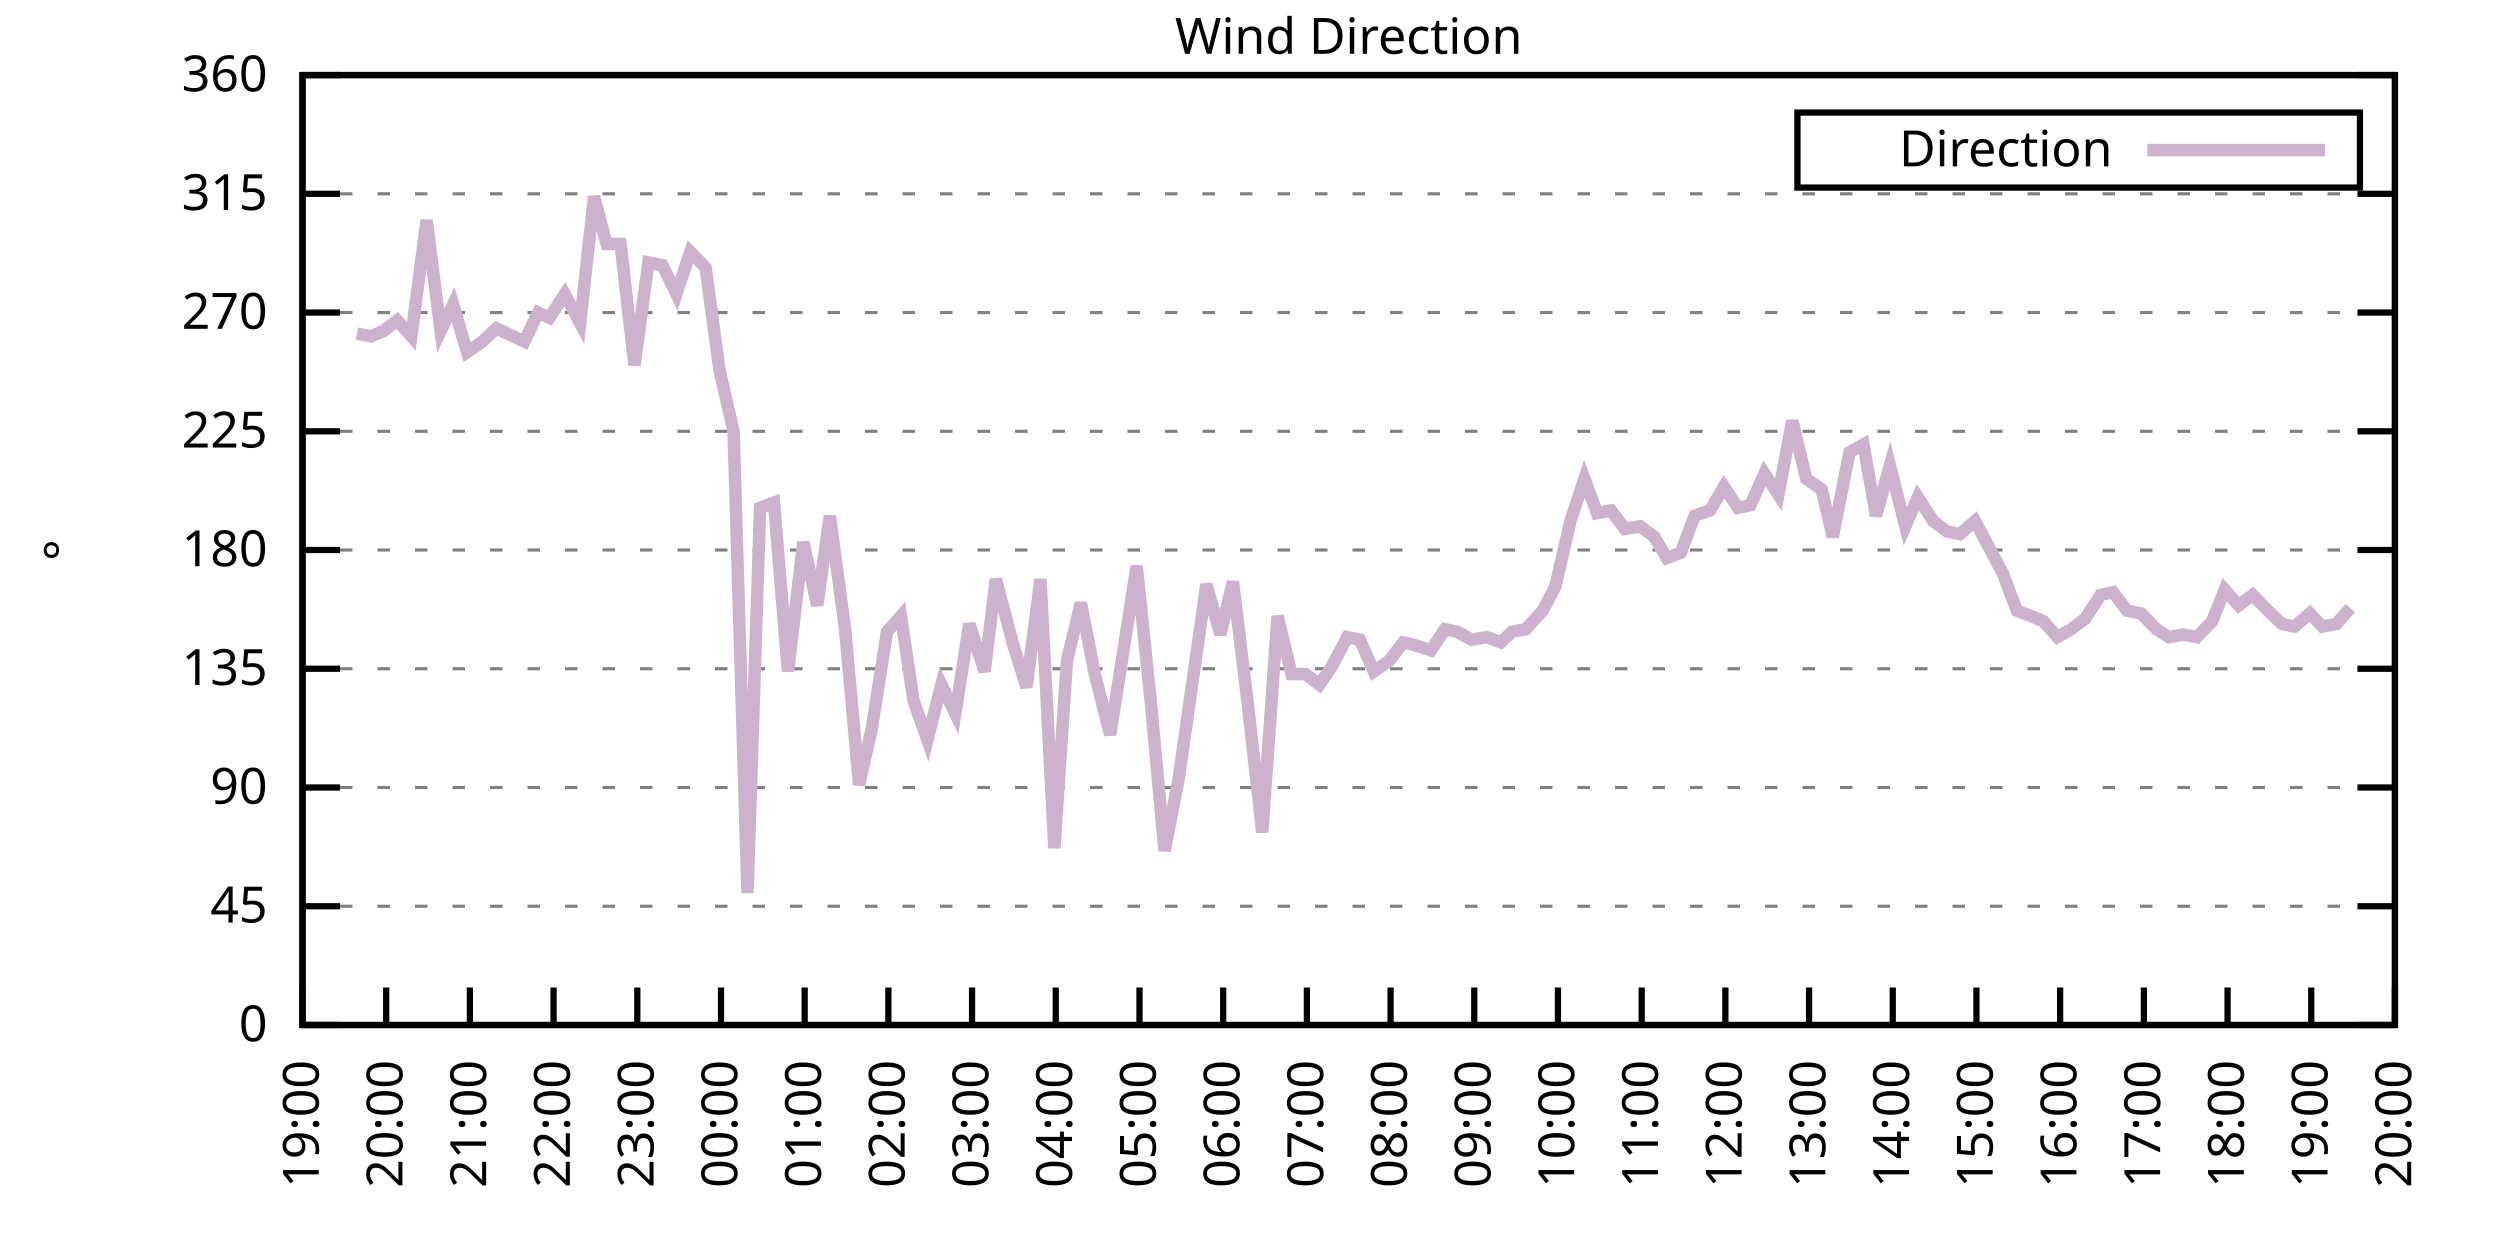
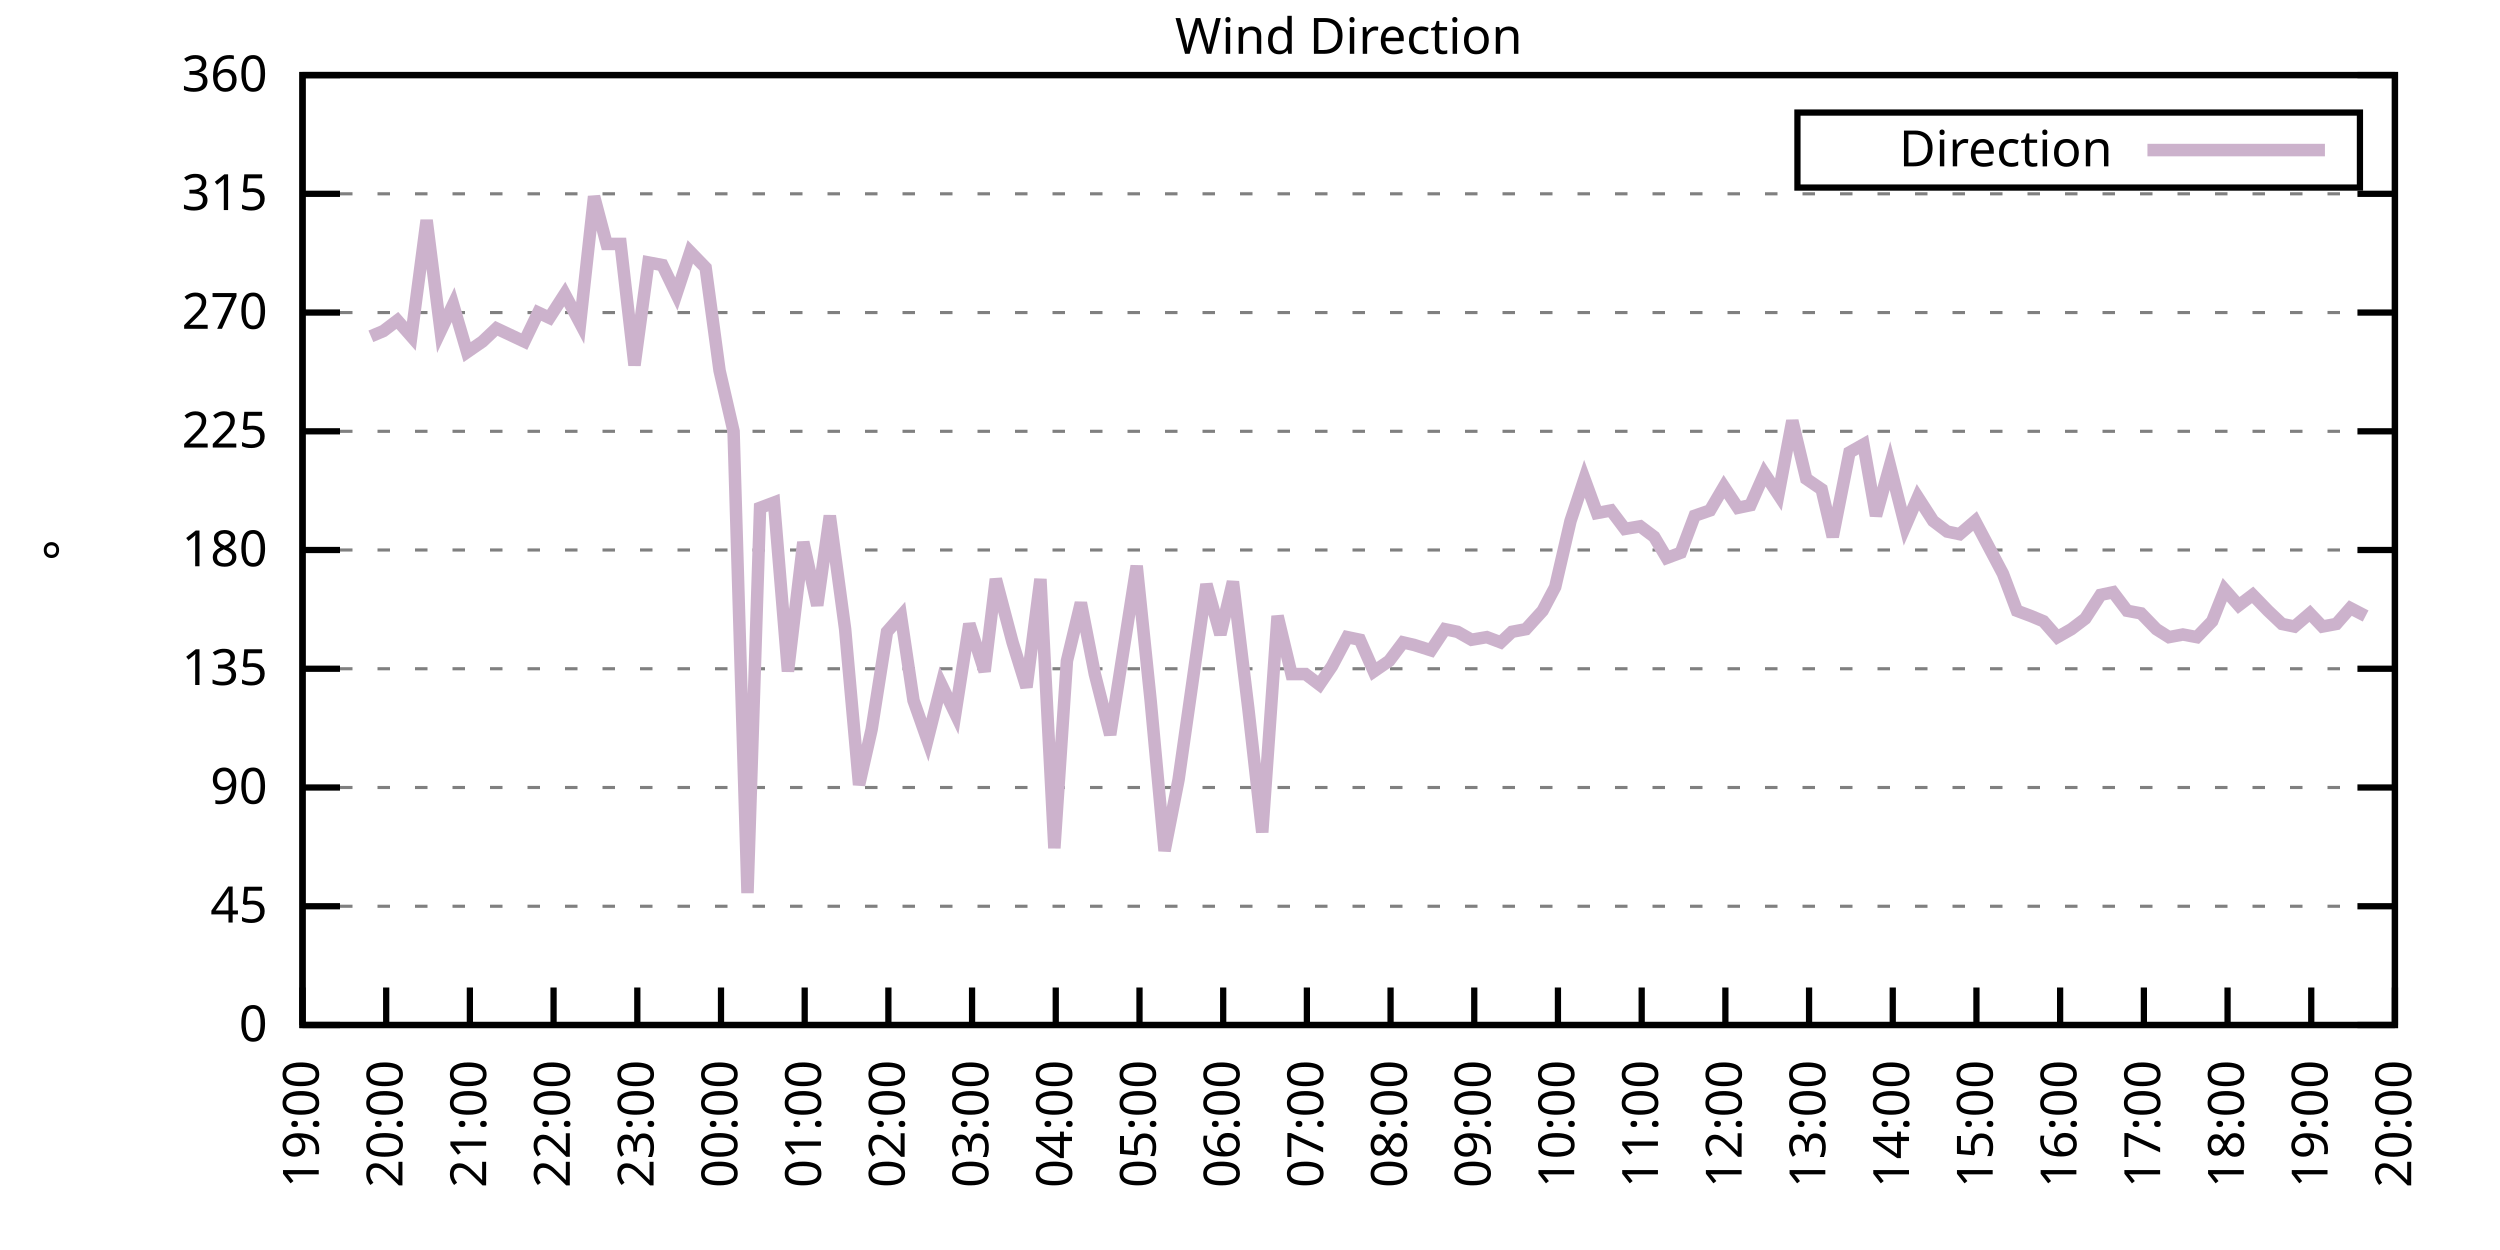
<svg xmlns="http://www.w3.org/2000/svg" xmlns:xlink="http://www.w3.org/1999/xlink" width="400" height="200" viewBox="0 0 400 200">
  <g id="gnuplot_canvas">
    <rect x="0" y="0" width="400" height="200" fill="none" />
    <defs>
      <circle id="gpDot" r="0.5" stroke-width="0.5" stroke="currentColor" />
      <path id="gpPt0" stroke-width="0.333" stroke="currentColor" d="M-1,0 h2 M0,-1 v2" />
      <path id="gpPt1" stroke-width="0.333" stroke="currentColor" d="M-1,-1 L1,1 M1,-1 L-1,1" />
      <path id="gpPt2" stroke-width="0.333" stroke="currentColor" d="M-1,0 L1,0 M0,-1 L0,1 M-1,-1 L1,1 M-1,1 L1,-1" />
      <rect id="gpPt3" stroke-width="0.333" stroke="currentColor" x="-1" y="-1" width="2" height="2" />
      <rect id="gpPt4" stroke-width="0.333" stroke="currentColor" fill="currentColor" x="-1" y="-1" width="2" height="2" />
      <circle id="gpPt5" stroke-width="0.333" stroke="currentColor" cx="0" cy="0" r="1" />
      <use xlink:href="#gpPt5" id="gpPt6" fill="currentColor" stroke="none" />
      <path id="gpPt7" stroke-width="0.333" stroke="currentColor" d="M0,-1.33 L-1.33,0.67 L1.33,0.67 z" />
      <use xlink:href="#gpPt7" id="gpPt8" fill="currentColor" stroke="none" />
      <use xlink:href="#gpPt7" id="gpPt9" stroke="currentColor" transform="rotate(180)" />
      <use xlink:href="#gpPt9" id="gpPt10" fill="currentColor" stroke="none" />
      <use xlink:href="#gpPt3" id="gpPt11" stroke="currentColor" transform="rotate(45)" />
      <use xlink:href="#gpPt11" id="gpPt12" fill="currentColor" stroke="none" />
      <path id="gpPt13" stroke-width="0.333" stroke="currentColor" d="M0,1.330 L1.265,0.411 L0.782,-1.067 L-0.782,-1.076 L-1.265,0.411 z" />
      <use xlink:href="#gpPt13" id="gpPt14" fill="currentColor" stroke="none" />
      <filter id="textbox" filterUnits="objectBoundingBox" x="0" y="0" height="1" width="1">
        <feFlood flood-color="white" flood-opacity="1" result="bgnd" />
        <feComposite in="SourceGraphic" in2="bgnd" operator="atop" />
      </filter>
      <filter id="greybox" filterUnits="objectBoundingBox" x="0" y="0" height="1" width="1">
        <feFlood flood-color="lightgrey" flood-opacity="1" result="grey" />
        <feComposite in="SourceGraphic" in2="grey" operator="atop" />
      </filter>
    </defs>
    <g fill="none" color="white" stroke="currentColor" stroke-width="1.00" stroke-linecap="butt" stroke-linejoin="miter">
</g>
    <g fill="none" color="black" stroke="currentColor" stroke-width="1.00" stroke-linecap="butt" stroke-linejoin="miter">
      <g stroke="none" shape-rendering="crispEdges">
        <polygon fill="rgb(255, 255, 255)" points="48.40,164.00 383.18,164.00 383.18,12.02 48.40,12.02 " />
      </g>
    </g>
    <g fill="none" color="black" stroke="currentColor" stroke-width="1.00" stroke-linecap="butt" stroke-linejoin="miter">
</g>
    <g fill="none" color="black" stroke="black" stroke-width="0.50" stroke-linecap="butt" stroke-linejoin="miter">
</g>
    <g fill="none" color="gray" stroke="currentColor" stroke-width="0.50" stroke-linecap="butt" stroke-linejoin="miter">
      <path stroke="gray" stroke-dasharray="2,4" class="gridline" d="M48.40,164.00 L383.19,164.00  " />
    </g>
    <g fill="none" color="gray" stroke="gray" stroke-width="1.00" stroke-linecap="butt" stroke-linejoin="miter">
</g>
    <g fill="none" color="black" stroke="currentColor" stroke-width="1.00" stroke-linecap="butt" stroke-linejoin="miter">
      <path stroke="black" d="M48.40,164.00 L54.40,164.00 M383.19,164.00 L377.19,164.00  " />
      <g transform="translate(42.80,166.60)" stroke="none" fill="black" font-family="Sans" font-size="8.00" text-anchor="end">
        <text>
          <tspan font-family="Sans"> 0</tspan>
        </text>
      </g>
    </g>
    <g fill="none" color="black" stroke="currentColor" stroke-width="1.00" stroke-linecap="butt" stroke-linejoin="miter">
</g>
    <g fill="none" color="black" stroke="black" stroke-width="0.50" stroke-linecap="butt" stroke-linejoin="miter">
</g>
    <g fill="none" color="gray" stroke="currentColor" stroke-width="0.50" stroke-linecap="butt" stroke-linejoin="miter">
      <path stroke="gray" stroke-dasharray="2,4" class="gridline" d="M48.40,145.00 L383.19,145.00  " />
    </g>
    <g fill="none" color="gray" stroke="gray" stroke-width="1.00" stroke-linecap="butt" stroke-linejoin="miter">
</g>
    <g fill="none" color="black" stroke="currentColor" stroke-width="1.00" stroke-linecap="butt" stroke-linejoin="miter">
      <path stroke="black" d="M48.40,145.00 L54.40,145.00 M383.19,145.00 L377.19,145.00  " />
      <g transform="translate(42.80,147.60)" stroke="none" fill="black" font-family="Sans" font-size="8.00" text-anchor="end">
        <text>
          <tspan font-family="Sans"> 45</tspan>
        </text>
      </g>
    </g>
    <g fill="none" color="black" stroke="currentColor" stroke-width="1.00" stroke-linecap="butt" stroke-linejoin="miter">
</g>
    <g fill="none" color="black" stroke="black" stroke-width="0.50" stroke-linecap="butt" stroke-linejoin="miter">
</g>
    <g fill="none" color="gray" stroke="currentColor" stroke-width="0.50" stroke-linecap="butt" stroke-linejoin="miter">
      <path stroke="gray" stroke-dasharray="2,4" class="gridline" d="M48.40,126.00 L383.19,126.00  " />
    </g>
    <g fill="none" color="gray" stroke="gray" stroke-width="1.00" stroke-linecap="butt" stroke-linejoin="miter">
</g>
    <g fill="none" color="black" stroke="currentColor" stroke-width="1.00" stroke-linecap="butt" stroke-linejoin="miter">
      <path stroke="black" d="M48.40,126.00 L54.40,126.00 M383.19,126.00 L377.19,126.00  " />
      <g transform="translate(42.80,128.60)" stroke="none" fill="black" font-family="Sans" font-size="8.00" text-anchor="end">
        <text>
          <tspan font-family="Sans"> 90</tspan>
        </text>
      </g>
    </g>
    <g fill="none" color="black" stroke="currentColor" stroke-width="1.00" stroke-linecap="butt" stroke-linejoin="miter">
</g>
    <g fill="none" color="black" stroke="black" stroke-width="0.50" stroke-linecap="butt" stroke-linejoin="miter">
</g>
    <g fill="none" color="gray" stroke="currentColor" stroke-width="0.50" stroke-linecap="butt" stroke-linejoin="miter">
      <path stroke="gray" stroke-dasharray="2,4" class="gridline" d="M48.40,107.00 L383.19,107.00  " />
    </g>
    <g fill="none" color="gray" stroke="gray" stroke-width="1.00" stroke-linecap="butt" stroke-linejoin="miter">
</g>
    <g fill="none" color="black" stroke="currentColor" stroke-width="1.00" stroke-linecap="butt" stroke-linejoin="miter">
      <path stroke="black" d="M48.40,107.00 L54.40,107.00 M383.19,107.00 L377.19,107.00  " />
      <g transform="translate(42.80,109.60)" stroke="none" fill="black" font-family="Sans" font-size="8.00" text-anchor="end">
        <text>
          <tspan font-family="Sans"> 135</tspan>
        </text>
      </g>
    </g>
    <g fill="none" color="black" stroke="currentColor" stroke-width="1.00" stroke-linecap="butt" stroke-linejoin="miter">
</g>
    <g fill="none" color="black" stroke="black" stroke-width="0.50" stroke-linecap="butt" stroke-linejoin="miter">
</g>
    <g fill="none" color="gray" stroke="currentColor" stroke-width="0.50" stroke-linecap="butt" stroke-linejoin="miter">
      <path stroke="gray" stroke-dasharray="2,4" class="gridline" d="M48.40,88.00 L383.19,88.00  " />
    </g>
    <g fill="none" color="gray" stroke="gray" stroke-width="1.00" stroke-linecap="butt" stroke-linejoin="miter">
</g>
    <g fill="none" color="black" stroke="currentColor" stroke-width="1.00" stroke-linecap="butt" stroke-linejoin="miter">
      <path stroke="black" d="M48.40,88.00 L54.40,88.00 M383.19,88.00 L377.19,88.00  " />
      <g transform="translate(42.80,90.60)" stroke="none" fill="black" font-family="Sans" font-size="8.00" text-anchor="end">
        <text>
          <tspan font-family="Sans"> 180</tspan>
        </text>
      </g>
    </g>
    <g fill="none" color="black" stroke="currentColor" stroke-width="1.00" stroke-linecap="butt" stroke-linejoin="miter">
</g>
    <g fill="none" color="black" stroke="black" stroke-width="0.50" stroke-linecap="butt" stroke-linejoin="miter">
</g>
    <g fill="none" color="gray" stroke="currentColor" stroke-width="0.50" stroke-linecap="butt" stroke-linejoin="miter">
      <path stroke="gray" stroke-dasharray="2,4" class="gridline" d="M48.40,69.01 L383.19,69.01  " />
    </g>
    <g fill="none" color="gray" stroke="gray" stroke-width="1.00" stroke-linecap="butt" stroke-linejoin="miter">
</g>
    <g fill="none" color="black" stroke="currentColor" stroke-width="1.00" stroke-linecap="butt" stroke-linejoin="miter">
      <path stroke="black" d="M48.40,69.01 L54.40,69.01 M383.19,69.01 L377.19,69.01  " />
      <g transform="translate(42.80,71.61)" stroke="none" fill="black" font-family="Sans" font-size="8.00" text-anchor="end">
        <text>
          <tspan font-family="Sans"> 225</tspan>
        </text>
      </g>
    </g>
    <g fill="none" color="black" stroke="currentColor" stroke-width="1.00" stroke-linecap="butt" stroke-linejoin="miter">
</g>
    <g fill="none" color="black" stroke="black" stroke-width="0.50" stroke-linecap="butt" stroke-linejoin="miter">
</g>
    <g fill="none" color="gray" stroke="currentColor" stroke-width="0.50" stroke-linecap="butt" stroke-linejoin="miter">
      <path stroke="gray" stroke-dasharray="2,4" class="gridline" d="M48.40,50.01 L383.19,50.01  " />
    </g>
    <g fill="none" color="gray" stroke="gray" stroke-width="1.00" stroke-linecap="butt" stroke-linejoin="miter">
</g>
    <g fill="none" color="black" stroke="currentColor" stroke-width="1.00" stroke-linecap="butt" stroke-linejoin="miter">
      <path stroke="black" d="M48.40,50.01 L54.40,50.01 M383.19,50.01 L377.19,50.01  " />
      <g transform="translate(42.80,52.61)" stroke="none" fill="black" font-family="Sans" font-size="8.00" text-anchor="end">
        <text>
          <tspan font-family="Sans"> 270</tspan>
        </text>
      </g>
    </g>
    <g fill="none" color="black" stroke="currentColor" stroke-width="1.00" stroke-linecap="butt" stroke-linejoin="miter">
</g>
    <g fill="none" color="black" stroke="black" stroke-width="0.50" stroke-linecap="butt" stroke-linejoin="miter">
</g>
    <g fill="none" color="gray" stroke="currentColor" stroke-width="0.50" stroke-linecap="butt" stroke-linejoin="miter">
      <path stroke="gray" stroke-dasharray="2,4" class="gridline" d="M48.40,31.01 L383.19,31.01  " />
    </g>
    <g fill="none" color="gray" stroke="gray" stroke-width="1.00" stroke-linecap="butt" stroke-linejoin="miter">
</g>
    <g fill="none" color="black" stroke="currentColor" stroke-width="1.00" stroke-linecap="butt" stroke-linejoin="miter">
      <path stroke="black" d="M48.40,31.01 L54.40,31.01 M383.19,31.01 L377.19,31.01  " />
      <g transform="translate(42.80,33.61)" stroke="none" fill="black" font-family="Sans" font-size="8.00" text-anchor="end">
        <text>
          <tspan font-family="Sans"> 315</tspan>
        </text>
      </g>
    </g>
    <g fill="none" color="black" stroke="currentColor" stroke-width="1.00" stroke-linecap="butt" stroke-linejoin="miter">
</g>
    <g fill="none" color="black" stroke="black" stroke-width="0.50" stroke-linecap="butt" stroke-linejoin="miter">
</g>
    <g fill="none" color="gray" stroke="currentColor" stroke-width="0.50" stroke-linecap="butt" stroke-linejoin="miter">
      <path stroke="gray" stroke-dasharray="2,4" class="gridline" d="M48.40,12.01 L383.19,12.01  " />
    </g>
    <g fill="none" color="gray" stroke="gray" stroke-width="1.00" stroke-linecap="butt" stroke-linejoin="miter">
</g>
    <g fill="none" color="black" stroke="currentColor" stroke-width="1.00" stroke-linecap="butt" stroke-linejoin="miter">
      <path stroke="black" d="M48.40,12.01 L54.40,12.01 M383.19,12.01 L377.19,12.01  " />
      <g transform="translate(42.80,14.61)" stroke="none" fill="black" font-family="Sans" font-size="8.00" text-anchor="end">
        <text>
          <tspan font-family="Sans"> 360</tspan>
        </text>
      </g>
    </g>
    <g fill="none" color="black" stroke="currentColor" stroke-width="1.00" stroke-linecap="butt" stroke-linejoin="miter">
      <path stroke="black" d="M48.40,164.00 L48.40,158.00  " />
      <g transform="translate(51.00,169.60) rotate(270.00)" stroke="none" fill="black" font-family="Sans" font-size="8.00" text-anchor="end">
        <text>
          <tspan font-family="Sans">19:00</tspan>
        </text>
      </g>
    </g>
    <g fill="none" color="black" stroke="currentColor" stroke-width="1.00" stroke-linecap="butt" stroke-linejoin="miter">
      <path stroke="black" d="M61.79,164.00 L61.79,158.00  " />
      <g transform="translate(64.39,169.60) rotate(270.00)" stroke="none" fill="black" font-family="Sans" font-size="8.00" text-anchor="end">
        <text>
          <tspan font-family="Sans">20:00</tspan>
        </text>
      </g>
    </g>
    <g fill="none" color="black" stroke="currentColor" stroke-width="1.00" stroke-linecap="butt" stroke-linejoin="miter">
      <path stroke="black" d="M75.18,164.00 L75.18,158.00  " />
      <g transform="translate(77.78,169.60) rotate(270.00)" stroke="none" fill="black" font-family="Sans" font-size="8.00" text-anchor="end">
        <text>
          <tspan font-family="Sans">21:00</tspan>
        </text>
      </g>
    </g>
    <g fill="none" color="black" stroke="currentColor" stroke-width="1.00" stroke-linecap="butt" stroke-linejoin="miter">
      <path stroke="black" d="M88.57,164.00 L88.57,158.00  " />
      <g transform="translate(91.17,169.60) rotate(270.00)" stroke="none" fill="black" font-family="Sans" font-size="8.00" text-anchor="end">
        <text>
          <tspan font-family="Sans">22:00</tspan>
        </text>
      </g>
    </g>
    <g fill="none" color="black" stroke="currentColor" stroke-width="1.00" stroke-linecap="butt" stroke-linejoin="miter">
      <path stroke="black" d="M101.97,164.00 L101.97,158.00  " />
      <g transform="translate(104.57,169.60) rotate(270.00)" stroke="none" fill="black" font-family="Sans" font-size="8.00" text-anchor="end">
        <text>
          <tspan font-family="Sans">23:00</tspan>
        </text>
      </g>
    </g>
    <g fill="none" color="black" stroke="currentColor" stroke-width="1.00" stroke-linecap="butt" stroke-linejoin="miter">
      <path stroke="black" d="M115.36,164.00 L115.36,158.00  " />
      <g transform="translate(117.96,169.60) rotate(270.00)" stroke="none" fill="black" font-family="Sans" font-size="8.00" text-anchor="end">
        <text>
          <tspan font-family="Sans">00:00</tspan>
        </text>
      </g>
    </g>
    <g fill="none" color="black" stroke="currentColor" stroke-width="1.00" stroke-linecap="butt" stroke-linejoin="miter">
      <path stroke="black" d="M128.75,164.00 L128.75,158.00  " />
      <g transform="translate(131.35,169.60) rotate(270.00)" stroke="none" fill="black" font-family="Sans" font-size="8.00" text-anchor="end">
        <text>
          <tspan font-family="Sans">01:00</tspan>
        </text>
      </g>
    </g>
    <g fill="none" color="black" stroke="currentColor" stroke-width="1.00" stroke-linecap="butt" stroke-linejoin="miter">
      <path stroke="black" d="M142.14,164.00 L142.14,158.00  " />
      <g transform="translate(144.74,169.60) rotate(270.00)" stroke="none" fill="black" font-family="Sans" font-size="8.00" text-anchor="end">
        <text>
          <tspan font-family="Sans">02:00</tspan>
        </text>
      </g>
    </g>
    <g fill="none" color="black" stroke="currentColor" stroke-width="1.00" stroke-linecap="butt" stroke-linejoin="miter">
      <path stroke="black" d="M155.53,164.00 L155.53,158.00  " />
      <g transform="translate(158.13,169.60) rotate(270.00)" stroke="none" fill="black" font-family="Sans" font-size="8.00" text-anchor="end">
        <text>
          <tspan font-family="Sans">03:00</tspan>
        </text>
      </g>
    </g>
    <g fill="none" color="black" stroke="currentColor" stroke-width="1.00" stroke-linecap="butt" stroke-linejoin="miter">
      <path stroke="black" d="M168.92,164.00 L168.92,158.00  " />
      <g transform="translate(171.52,169.60) rotate(270.00)" stroke="none" fill="black" font-family="Sans" font-size="8.00" text-anchor="end">
        <text>
          <tspan font-family="Sans">04:00</tspan>
        </text>
      </g>
    </g>
    <g fill="none" color="black" stroke="currentColor" stroke-width="1.00" stroke-linecap="butt" stroke-linejoin="miter">
      <path stroke="black" d="M182.32,164.00 L182.32,158.00  " />
      <g transform="translate(184.92,169.60) rotate(270.00)" stroke="none" fill="black" font-family="Sans" font-size="8.00" text-anchor="end">
        <text>
          <tspan font-family="Sans">05:00</tspan>
        </text>
      </g>
    </g>
    <g fill="none" color="black" stroke="currentColor" stroke-width="1.00" stroke-linecap="butt" stroke-linejoin="miter">
      <path stroke="black" d="M195.71,164.00 L195.71,158.00  " />
      <g transform="translate(198.31,169.60) rotate(270.00)" stroke="none" fill="black" font-family="Sans" font-size="8.00" text-anchor="end">
        <text>
          <tspan font-family="Sans">06:00</tspan>
        </text>
      </g>
    </g>
    <g fill="none" color="black" stroke="currentColor" stroke-width="1.00" stroke-linecap="butt" stroke-linejoin="miter">
      <path stroke="black" d="M209.10,164.00 L209.10,158.00  " />
      <g transform="translate(211.70,169.60) rotate(270.00)" stroke="none" fill="black" font-family="Sans" font-size="8.00" text-anchor="end">
        <text>
          <tspan font-family="Sans">07:00</tspan>
        </text>
      </g>
    </g>
    <g fill="none" color="black" stroke="currentColor" stroke-width="1.00" stroke-linecap="butt" stroke-linejoin="miter">
      <path stroke="black" d="M222.49,164.00 L222.49,158.00  " />
      <g transform="translate(225.09,169.60) rotate(270.00)" stroke="none" fill="black" font-family="Sans" font-size="8.00" text-anchor="end">
        <text>
          <tspan font-family="Sans">08:00</tspan>
        </text>
      </g>
    </g>
    <g fill="none" color="black" stroke="currentColor" stroke-width="1.00" stroke-linecap="butt" stroke-linejoin="miter">
      <path stroke="black" d="M235.88,164.00 L235.88,158.00  " />
      <g transform="translate(238.48,169.60) rotate(270.00)" stroke="none" fill="black" font-family="Sans" font-size="8.00" text-anchor="end">
        <text>
          <tspan font-family="Sans">09:00</tspan>
        </text>
      </g>
    </g>
    <g fill="none" color="black" stroke="currentColor" stroke-width="1.00" stroke-linecap="butt" stroke-linejoin="miter">
      <path stroke="black" d="M249.27,164.00 L249.27,158.00  " />
      <g transform="translate(251.87,169.60) rotate(270.00)" stroke="none" fill="black" font-family="Sans" font-size="8.00" text-anchor="end">
        <text>
          <tspan font-family="Sans">10:00</tspan>
        </text>
      </g>
    </g>
    <g fill="none" color="black" stroke="currentColor" stroke-width="1.00" stroke-linecap="butt" stroke-linejoin="miter">
      <path stroke="black" d="M262.67,164.00 L262.67,158.00  " />
      <g transform="translate(265.27,169.60) rotate(270.00)" stroke="none" fill="black" font-family="Sans" font-size="8.00" text-anchor="end">
        <text>
          <tspan font-family="Sans">11:00</tspan>
        </text>
      </g>
    </g>
    <g fill="none" color="black" stroke="currentColor" stroke-width="1.00" stroke-linecap="butt" stroke-linejoin="miter">
      <path stroke="black" d="M276.06,164.00 L276.06,158.00  " />
      <g transform="translate(278.66,169.60) rotate(270.00)" stroke="none" fill="black" font-family="Sans" font-size="8.00" text-anchor="end">
        <text>
          <tspan font-family="Sans">12:00</tspan>
        </text>
      </g>
    </g>
    <g fill="none" color="black" stroke="currentColor" stroke-width="1.00" stroke-linecap="butt" stroke-linejoin="miter">
      <path stroke="black" d="M289.45,164.00 L289.45,158.00  " />
      <g transform="translate(292.05,169.60) rotate(270.00)" stroke="none" fill="black" font-family="Sans" font-size="8.00" text-anchor="end">
        <text>
          <tspan font-family="Sans">13:00</tspan>
        </text>
      </g>
    </g>
    <g fill="none" color="black" stroke="currentColor" stroke-width="1.00" stroke-linecap="butt" stroke-linejoin="miter">
      <path stroke="black" d="M302.84,164.00 L302.84,158.00  " />
      <g transform="translate(305.44,169.60) rotate(270.00)" stroke="none" fill="black" font-family="Sans" font-size="8.00" text-anchor="end">
        <text>
          <tspan font-family="Sans">14:00</tspan>
        </text>
      </g>
    </g>
    <g fill="none" color="black" stroke="currentColor" stroke-width="1.00" stroke-linecap="butt" stroke-linejoin="miter">
      <path stroke="black" d="M316.23,164.00 L316.23,158.00  " />
      <g transform="translate(318.83,169.60) rotate(270.00)" stroke="none" fill="black" font-family="Sans" font-size="8.00" text-anchor="end">
        <text>
          <tspan font-family="Sans">15:00</tspan>
        </text>
      </g>
    </g>
    <g fill="none" color="black" stroke="currentColor" stroke-width="1.00" stroke-linecap="butt" stroke-linejoin="miter">
      <path stroke="black" d="M329.62,164.00 L329.62,158.00  " />
      <g transform="translate(332.22,169.60) rotate(270.00)" stroke="none" fill="black" font-family="Sans" font-size="8.00" text-anchor="end">
        <text>
          <tspan font-family="Sans">16:00</tspan>
        </text>
      </g>
    </g>
    <g fill="none" color="black" stroke="currentColor" stroke-width="1.00" stroke-linecap="butt" stroke-linejoin="miter">
      <path stroke="black" d="M343.02,164.00 L343.02,158.00  " />
      <g transform="translate(345.62,169.60) rotate(270.00)" stroke="none" fill="black" font-family="Sans" font-size="8.00" text-anchor="end">
        <text>
          <tspan font-family="Sans">17:00</tspan>
        </text>
      </g>
    </g>
    <g fill="none" color="black" stroke="currentColor" stroke-width="1.00" stroke-linecap="butt" stroke-linejoin="miter">
      <path stroke="black" d="M356.41,164.00 L356.41,158.00  " />
      <g transform="translate(359.01,169.60) rotate(270.00)" stroke="none" fill="black" font-family="Sans" font-size="8.00" text-anchor="end">
        <text>
          <tspan font-family="Sans">18:00</tspan>
        </text>
      </g>
    </g>
    <g fill="none" color="black" stroke="currentColor" stroke-width="1.00" stroke-linecap="butt" stroke-linejoin="miter">
      <path stroke="black" d="M369.80,164.00 L369.80,158.00  " />
      <g transform="translate(372.40,169.60) rotate(270.00)" stroke="none" fill="black" font-family="Sans" font-size="8.00" text-anchor="end">
        <text>
          <tspan font-family="Sans">19:00</tspan>
        </text>
      </g>
    </g>
    <g fill="none" color="black" stroke="currentColor" stroke-width="1.00" stroke-linecap="butt" stroke-linejoin="miter">
      <path stroke="black" d="M383.19,164.00 L383.19,158.00  " />
      <g transform="translate(385.79,169.60) rotate(270.00)" stroke="none" fill="black" font-family="Sans" font-size="8.00" text-anchor="end">
        <text>
          <tspan font-family="Sans">20:00</tspan>
        </text>
      </g>
    </g>
    <g fill="none" color="black" stroke="currentColor" stroke-width="1.00" stroke-linecap="butt" stroke-linejoin="miter">
</g>
    <g fill="none" color="black" stroke="currentColor" stroke-width="1.00" stroke-linecap="butt" stroke-linejoin="miter">
      <path stroke="black" d="M48.40,12.01 L48.40,164.00 L383.19,164.00 L383.19,12.01 L48.40,12.01 Z  " />
    </g>
    <g fill="none" color="black" stroke="currentColor" stroke-width="1.00" stroke-linecap="butt" stroke-linejoin="miter">
</g>
    <g fill="none" color="black" stroke="currentColor" stroke-width="1.00" stroke-linecap="butt" stroke-linejoin="miter">
      <path stroke="black" d="M287.59,30.01 L287.59,18.01 L377.59,18.01 L377.59,30.01 L287.59,30.01 Z  " />
    </g>
    <g id="Wind_direction_plot_1">
      <g fill="none" color="white" stroke="black" stroke-width="2.00" stroke-linecap="butt" stroke-linejoin="miter">
</g>
      <g fill="none" color="black" stroke="currentColor" stroke-width="2.00" stroke-linecap="butt" stroke-linejoin="miter">
        <g transform="translate(337.99,26.61)" stroke="none" fill="black" font-family="Sans" font-size="8.00" text-anchor="end">
          <text>
            <tspan font-family="Sans">Direction</tspan>
          </text>
        </g>
      </g>
      <g fill="none" color="black" stroke="currentColor" stroke-width="2.00" stroke-linecap="butt" stroke-linejoin="miter">
-         <path stroke="rgb(204, 178, 204)" d="M343.59,24.01 L371.99,24.01 M57.10,53.39 L59.34,53.81 L61.35,52.96 L63.58,51.27 L65.81,53.81 L68.26,35.23   L70.50,52.96 L72.50,48.74 L74.74,56.34 L77.19,54.65 L79.42,52.54 L83.89,54.65 L86.12,50.01 L87.91,50.85   L90.36,47.05 L92.82,51.70 L95.05,31.43 L97.06,39.03 L99.29,39.03 L101.52,58.45 L103.75,41.99 L105.98,42.41   L108.22,47.05 L110.45,40.30 L112.90,42.83 L115.13,59.30 L117.37,69.01 L119.60,142.89 L121.61,81.25 L123.84,80.41   L126.07,107.43 L128.53,86.74 L130.76,96.87 L132.77,82.52 L135.22,100.67 L137.45,125.58 L139.46,116.71 L141.92,101.09   L144.15,98.56 L146.16,112.07 L148.39,118.40 L150.62,109.54 L152.85,114.18 L155.09,99.83 L157.54,107.43 L159.33,92.65   L162.01,102.78 L164.24,109.96 L166.47,92.65 L168.70,135.71 L170.71,105.74 L172.94,96.45 L175.17,107.85 L177.63,117.56   L181.87,90.54 L184.10,112.07 L186.33,136.14 L188.57,124.74 L190.80,109.11 L193.03,93.49 L195.26,101.52 L197.27,93.07   L199.73,113.34 L201.96,133.18 L204.41,98.56 L206.64,107.85 L208.88,107.85 L211.11,109.54 L213.12,106.58 L215.57,101.94   L217.58,102.36 L219.81,107.43 L222.27,105.74 L224.50,102.78 L226.29,103.20 L228.96,104.05 L231.20,100.67 L233.20,101.09   L235.44,102.36 L237.89,101.94 L240.12,102.78 L241.91,101.09 L244.14,100.67 L246.82,97.72 L248.83,93.92 L251.28,83.36   L253.51,76.61 L255.52,82.09 L257.76,81.67 L259.99,84.63 L262.44,84.21 L264.67,85.89 L266.68,89.27 L268.92,88.43   L271.15,82.52 L273.60,81.67 L275.83,77.87 L278.07,81.25 L280.07,80.83 L282.31,75.76 L284.54,79.14 L286.77,67.32   L289.00,76.61 L291.46,78.29 L293.24,85.89 L295.92,72.38 L298.15,71.12 L300.16,82.52 L302.39,74.49 L304.85,84.21   L306.86,79.56 L309.31,83.36 L311.54,85.05 L313.55,85.47 L316.01,83.36 L318.24,87.58 L320.47,91.80 L322.70,97.72   L324.94,98.56 L326.95,99.40 L329.18,101.94 L331.41,100.67 L333.64,98.98 L336.10,95.18 L338.10,94.76 L340.34,97.72   L342.57,98.14 L345.02,100.67 L347.03,101.94 L349.26,101.52 L351.50,101.94 L353.95,99.40 L355.96,94.34 L358.19,96.87   L360.42,95.18 L362.88,97.72 L365.11,99.83 L367.12,100.25 L369.58,98.14 L371.58,100.25 L373.82,99.83 L376.05,97.29    " />
+         <path stroke="rgb(204, 178, 204)" d="M343.59,24.01 L371.99,24.01 M59.34,53.81 L61.35,52.96 L63.58,51.27 L65.81,53.81 L68.26,35.23 L70.50,52.96   L72.50,48.74 L74.74,56.34 L77.19,54.65 L79.42,52.54 L83.89,54.65 L86.12,50.01 L87.91,50.85 L90.36,47.05   L92.82,51.70 L95.05,31.43 L97.06,39.03 L99.29,39.03 L101.52,58.45 L103.75,41.99 L105.98,42.41 L108.22,47.05   L110.45,40.30 L112.90,42.83 L115.13,59.30 L117.37,69.01 L119.60,142.89 L121.61,81.25 L123.84,80.41 L126.07,107.43   L128.53,86.74 L130.76,96.87 L132.77,82.52 L135.22,100.67 L137.45,125.58 L139.46,116.71 L141.92,101.09 L144.15,98.56   L146.16,112.07 L148.39,118.40 L150.62,109.54 L152.85,114.18 L155.09,99.83 L157.54,107.43 L159.33,92.65 L162.01,102.78   L164.24,109.96 L166.47,92.65 L168.70,135.71 L170.71,105.74 L172.94,96.45 L175.17,107.85 L177.63,117.56 L181.87,90.54   L184.10,112.07 L186.33,136.14 L188.57,124.74 L190.80,109.11 L193.03,93.49 L195.26,101.52 L197.27,93.07 L199.73,113.34   L201.96,133.18 L204.41,98.56 L206.64,107.85 L208.88,107.85 L211.11,109.54 L213.12,106.58 L215.57,101.94 L217.58,102.36   L219.81,107.43 L222.27,105.74 L224.50,102.78 L226.29,103.20 L228.96,104.05 L231.20,100.67 L233.20,101.09 L235.44,102.36   L237.89,101.94 L240.12,102.78 L241.91,101.09 L244.14,100.67 L246.82,97.72 L248.83,93.92 L251.28,83.36 L253.51,76.61   L255.52,82.09 L257.76,81.67 L259.99,84.63 L262.44,84.21 L264.67,85.89 L266.68,89.27 L268.92,88.43 L271.15,82.52   L273.60,81.67 L275.83,77.87 L278.07,81.25 L280.07,80.83 L282.31,75.76 L284.54,79.14 L286.77,67.32 L289.00,76.61   L291.46,78.29 L293.24,85.89 L295.92,72.38 L298.15,71.12 L300.16,82.52 L302.39,74.49 L304.85,84.21 L306.86,79.56   L309.31,83.36 L311.54,85.05 L313.55,85.47 L316.01,83.36 L318.24,87.58 L320.47,91.80 L322.70,97.72 L324.94,98.56   L326.95,99.40 L329.18,101.94 L331.41,100.67 L333.64,98.98 L336.10,95.18 L338.10,94.76 L340.34,97.72 L342.57,98.14   L345.02,100.67 L347.03,101.94 L349.26,101.52 L351.50,101.94 L353.95,99.40 L355.96,94.34 L358.19,96.87 L360.42,95.18   L362.88,97.72 L365.11,99.83 L367.12,100.25 L369.58,98.14 L371.58,100.25 L373.82,99.83 L376.05,97.29 L378.50,98.56    " />
      </g>
    </g>
    <g fill="none" color="black" stroke="currentColor" stroke-width="2.00" stroke-linecap="butt" stroke-linejoin="miter">
</g>
    <g fill="none" color="black" stroke="black" stroke-width="1.00" stroke-linecap="butt" stroke-linejoin="miter">
</g>
    <g fill="none" color="black" stroke="currentColor" stroke-width="1.00" stroke-linecap="butt" stroke-linejoin="miter">
      <path stroke="black" d="M48.40,12.01 L48.40,164.00 L383.19,164.00 L383.19,12.01 L48.40,12.01 Z  " />
      <g transform="translate(12.80,88.01) rotate(270.00)" stroke="none" fill="black" font-family="Sans" font-size="8.00" text-anchor="middle">
        <text>
          <tspan font-family="Sans">°</tspan>
        </text>
      </g>
    </g>
    <g fill="none" color="black" stroke="currentColor" stroke-width="1.00" stroke-linecap="butt" stroke-linejoin="miter">
</g>
    <g fill="none" color="black" stroke="currentColor" stroke-width="1.00" stroke-linecap="butt" stroke-linejoin="miter">
      <g transform="translate(215.79,8.61)" stroke="none" fill="black" font-family="Sans" font-size="8.00" text-anchor="middle">
        <text>
          <tspan font-family="Sans">Wind Direction</tspan>
        </text>
      </g>
    </g>
    <g fill="none" color="black" stroke="currentColor" stroke-width="1.00" stroke-linecap="butt" stroke-linejoin="miter">
</g>
  </g>
</svg>
